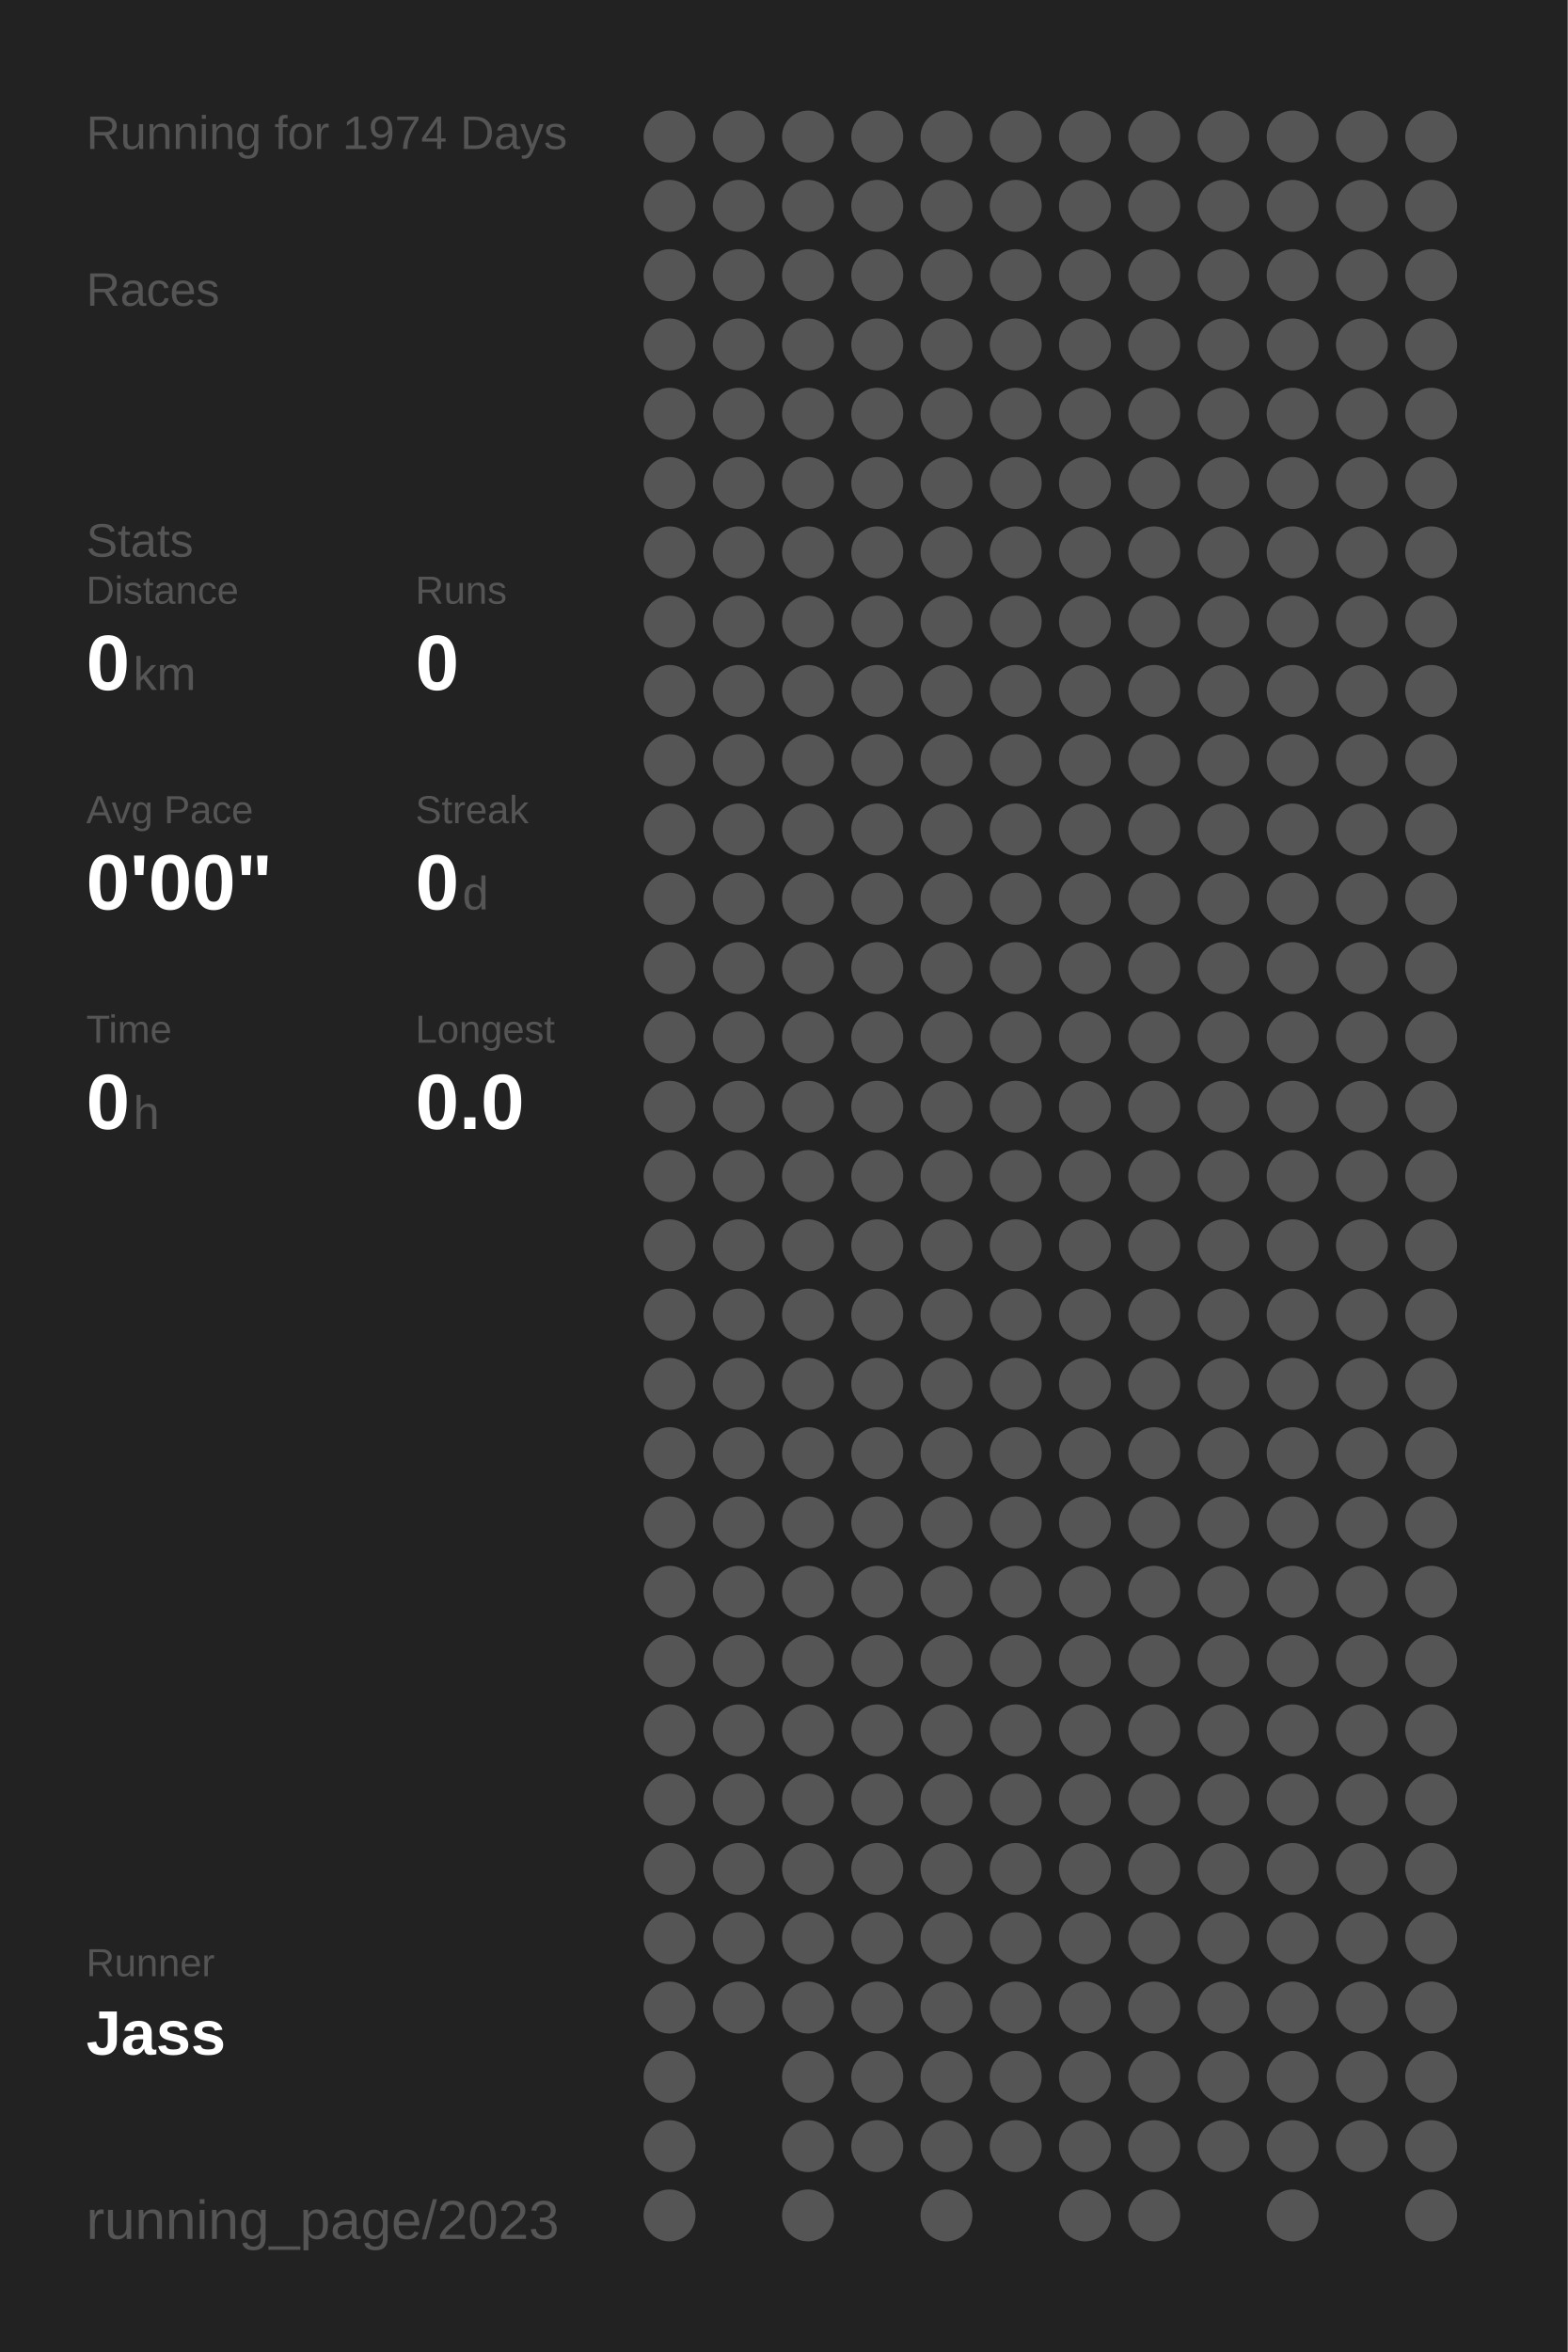
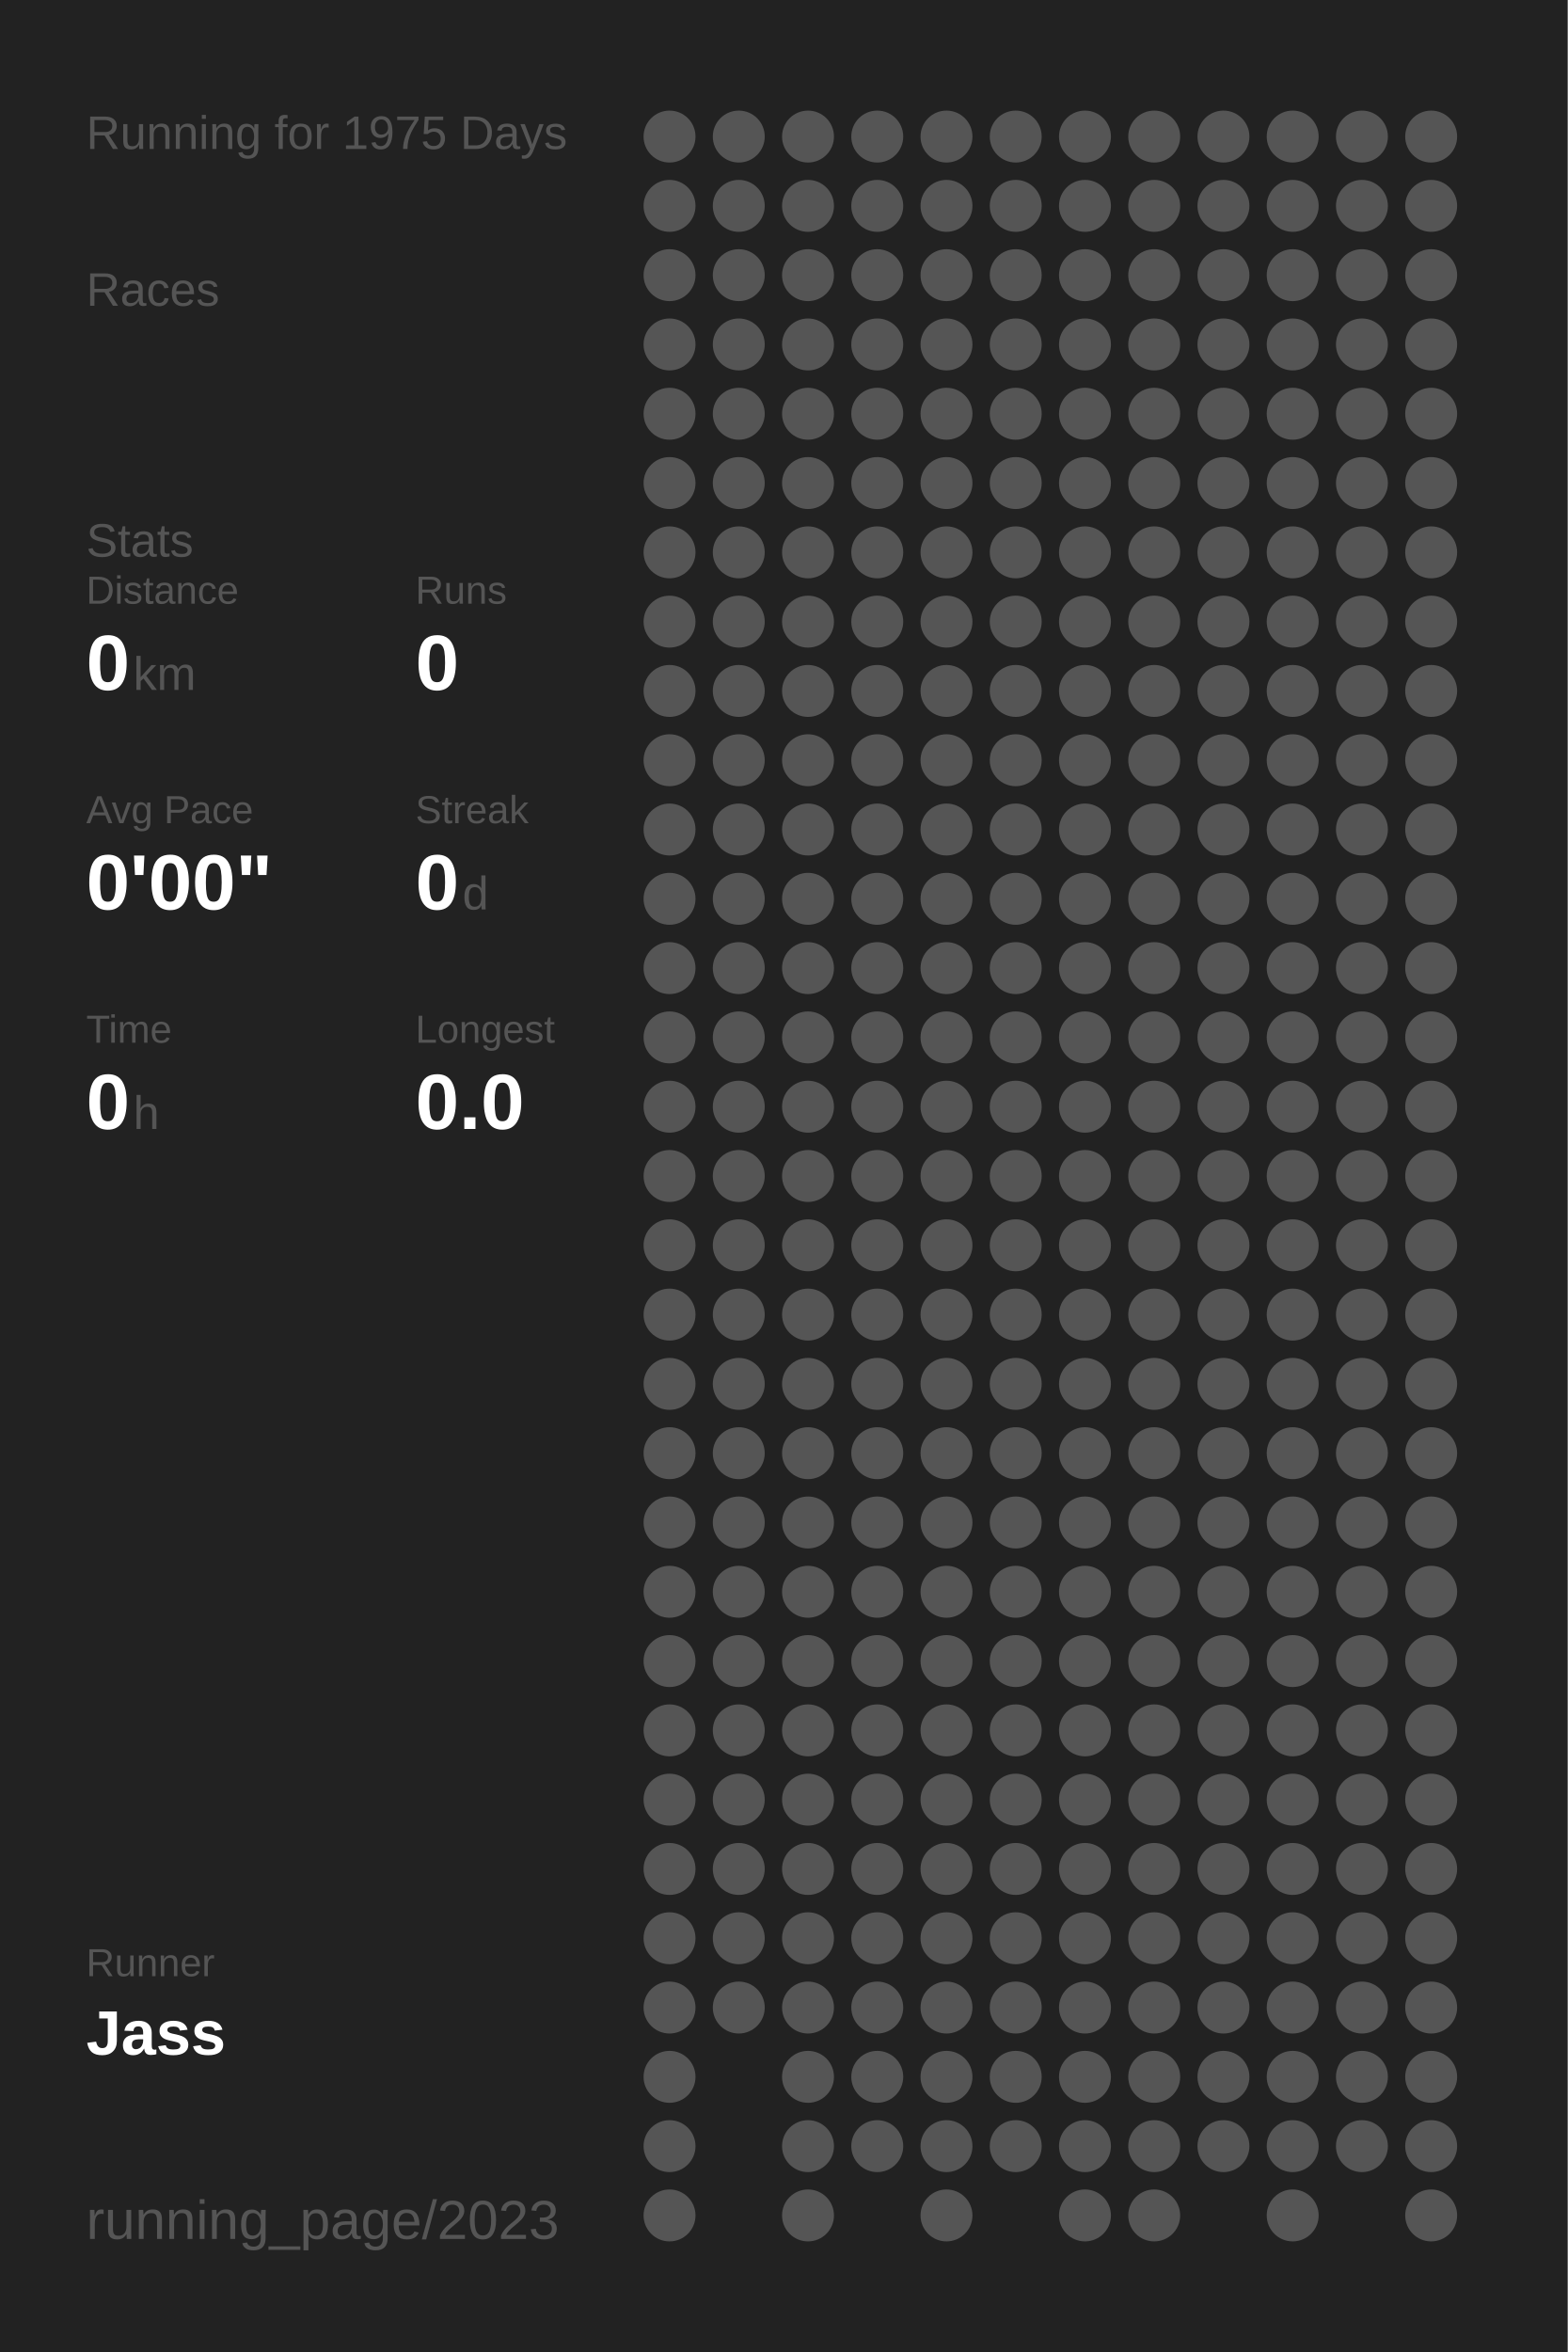
<svg xmlns="http://www.w3.org/2000/svg" baseProfile="full" height="300mm" version="1.1" viewBox="0,0,200,300" width="200mm">
  <defs />
  <rect fill="#222222" height="300" width="200" x="0" y="0" />
-   <text fill="#555555" style="font-size:6px; font-family:Arial;" x="11" y="19">Running for 1974 Days</text>
+   <text fill="#555555" style="font-size:6px; font-family:Arial;" x="11" y="19">Running for 1975 Days</text>
  <text fill="#555555" style="font-size:6px; font-family:Arial;" x="11" y="39">Races</text>
  <text fill="#555555" style="font-size:6px; font-family:Arial;" x="11" y="71">Stats</text>
  <text fill="#555555" style="font-size:5px; font-family:Arial;" x="11" y="77">Distance</text>
  <text fill="#FFFFFF" style="font-size:10px; font-family:Arial; font-weight:bold;" x="11" y="88">0</text>
  <text fill="#555555" style="font-size:6px; font-family:Arial;" x="17" y="88">km</text>
  <text fill="#555555" style="font-size:5px; font-family:Arial;" x="53" y="77">Runs</text>
  <text fill="#FFFFFF" style="font-size:10px; font-family:Arial; font-weight:bold;" x="53" y="88">0</text>
  <text fill="#555555" style="font-size:5px; font-family:Arial;" x="11" y="105">Avg Pace</text>
  <text fill="#FFFFFF" style="font-size:10px; font-family:Arial; font-weight:bold;" x="11" y="116">0'00"</text>
  <text fill="#555555" style="font-size:5px; font-family:Arial;" x="53" y="105">Streak</text>
  <text fill="#FFFFFF" style="font-size:10px; font-family:Arial; font-weight:bold;" x="53" y="116">0</text>
  <text fill="#555555" style="font-size:6px; font-family:Arial;" x="59" y="116">d</text>
  <text fill="#555555" style="font-size:5px; font-family:Arial;" x="11" y="133">Time</text>
  <text fill="#FFFFFF" style="font-size:10px; font-family:Arial; font-weight:bold;" x="11" y="144">0</text>
  <text fill="#555555" style="font-size:6px; font-family:Arial;" x="17" y="144">h</text>
  <text fill="#555555" style="font-size:5px; font-family:Arial;" x="53" y="133">Longest</text>
  <text fill="#FFFFFF" style="font-size:10px; font-family:Arial; font-weight:bold;" x="53" y="144">0.0</text>
  <text fill="#555555" style="font-size:5px; font-family:Arial;" x="11" y="252.065">Runner</text>
  <text fill="#FFFFFF" style="font-size:8px; font-family:Arial; font-weight:bold;" x="11" y="262.065">Jass</text>
  <text fill="#555555" style="font-size:7px; font-family:Arial;" x="11" y="285.581">running_page/2023</text>
  <circle cx="85.417" cy="17.419" fill="#555555" r="3.312" />
  <circle cx="85.417" cy="26.258" fill="#555555" r="3.312" />
  <circle cx="85.417" cy="35.097" fill="#555555" r="3.312" />
  <circle cx="85.417" cy="43.935" fill="#555555" r="3.312" />
  <circle cx="85.417" cy="52.774" fill="#555555" r="3.312" />
  <circle cx="85.417" cy="61.613" fill="#555555" r="3.312" />
  <circle cx="85.417" cy="70.452" fill="#555555" r="3.312" />
  <circle cx="85.417" cy="79.29" fill="#555555" r="3.312" />
  <circle cx="85.417" cy="88.129" fill="#555555" r="3.312" />
  <circle cx="85.417" cy="96.968" fill="#555555" r="3.312" />
  <circle cx="85.417" cy="105.806" fill="#555555" r="3.312" />
  <circle cx="85.417" cy="114.645" fill="#555555" r="3.312" />
  <circle cx="85.417" cy="123.484" fill="#555555" r="3.312" />
  <circle cx="85.417" cy="132.323" fill="#555555" r="3.312" />
  <circle cx="85.417" cy="141.161" fill="#555555" r="3.312" />
  <circle cx="85.417" cy="150" fill="#555555" r="3.312" />
  <circle cx="85.417" cy="158.839" fill="#555555" r="3.312" />
  <circle cx="85.417" cy="167.677" fill="#555555" r="3.312" />
  <circle cx="85.417" cy="176.516" fill="#555555" r="3.312" />
  <circle cx="85.417" cy="185.355" fill="#555555" r="3.312" />
  <circle cx="85.417" cy="194.194" fill="#555555" r="3.312" />
  <circle cx="85.417" cy="203.032" fill="#555555" r="3.312" />
  <circle cx="85.417" cy="211.871" fill="#555555" r="3.312" />
  <circle cx="85.417" cy="220.71" fill="#555555" r="3.312" />
  <circle cx="85.417" cy="229.548" fill="#555555" r="3.312" />
  <circle cx="85.417" cy="238.387" fill="#555555" r="3.312" />
  <circle cx="85.417" cy="247.226" fill="#555555" r="3.312" />
  <circle cx="85.417" cy="256.065" fill="#555555" r="3.312" />
  <circle cx="85.417" cy="264.903" fill="#555555" r="3.312" />
  <circle cx="85.417" cy="273.742" fill="#555555" r="3.312" />
  <circle cx="85.417" cy="282.581" fill="#555555" r="3.312" />
  <circle cx="94.25" cy="17.419" fill="#555555" r="3.312" />
  <circle cx="94.25" cy="26.258" fill="#555555" r="3.312" />
  <circle cx="94.25" cy="35.097" fill="#555555" r="3.312" />
  <circle cx="94.25" cy="43.935" fill="#555555" r="3.312" />
  <circle cx="94.25" cy="52.774" fill="#555555" r="3.312" />
  <circle cx="94.25" cy="61.613" fill="#555555" r="3.312" />
  <circle cx="94.25" cy="70.452" fill="#555555" r="3.312" />
  <circle cx="94.25" cy="79.29" fill="#555555" r="3.312" />
  <circle cx="94.25" cy="88.129" fill="#555555" r="3.312" />
  <circle cx="94.25" cy="96.968" fill="#555555" r="3.312" />
  <circle cx="94.25" cy="105.806" fill="#555555" r="3.312" />
  <circle cx="94.25" cy="114.645" fill="#555555" r="3.312" />
  <circle cx="94.25" cy="123.484" fill="#555555" r="3.312" />
  <circle cx="94.25" cy="132.323" fill="#555555" r="3.312" />
  <circle cx="94.25" cy="141.161" fill="#555555" r="3.312" />
  <circle cx="94.25" cy="150" fill="#555555" r="3.312" />
  <circle cx="94.25" cy="158.839" fill="#555555" r="3.312" />
  <circle cx="94.25" cy="167.677" fill="#555555" r="3.312" />
  <circle cx="94.25" cy="176.516" fill="#555555" r="3.312" />
  <circle cx="94.25" cy="185.355" fill="#555555" r="3.312" />
  <circle cx="94.25" cy="194.194" fill="#555555" r="3.312" />
  <circle cx="94.25" cy="203.032" fill="#555555" r="3.312" />
  <circle cx="94.25" cy="211.871" fill="#555555" r="3.312" />
  <circle cx="94.25" cy="220.71" fill="#555555" r="3.312" />
  <circle cx="94.25" cy="229.548" fill="#555555" r="3.312" />
  <circle cx="94.25" cy="238.387" fill="#555555" r="3.312" />
  <circle cx="94.25" cy="247.226" fill="#555555" r="3.312" />
  <circle cx="94.25" cy="256.065" fill="#555555" r="3.312" />
  <circle cx="103.083" cy="17.419" fill="#555555" r="3.312" />
  <circle cx="103.083" cy="26.258" fill="#555555" r="3.312" />
  <circle cx="103.083" cy="35.097" fill="#555555" r="3.312" />
  <circle cx="103.083" cy="43.935" fill="#555555" r="3.312" />
  <circle cx="103.083" cy="52.774" fill="#555555" r="3.312" />
  <circle cx="103.083" cy="61.613" fill="#555555" r="3.312" />
  <circle cx="103.083" cy="70.452" fill="#555555" r="3.312" />
  <circle cx="103.083" cy="79.29" fill="#555555" r="3.312" />
  <circle cx="103.083" cy="88.129" fill="#555555" r="3.312" />
  <circle cx="103.083" cy="96.968" fill="#555555" r="3.312" />
  <circle cx="103.083" cy="105.806" fill="#555555" r="3.312" />
  <circle cx="103.083" cy="114.645" fill="#555555" r="3.312" />
  <circle cx="103.083" cy="123.484" fill="#555555" r="3.312" />
  <circle cx="103.083" cy="132.323" fill="#555555" r="3.312" />
  <circle cx="103.083" cy="141.161" fill="#555555" r="3.312" />
  <circle cx="103.083" cy="150" fill="#555555" r="3.312" />
  <circle cx="103.083" cy="158.839" fill="#555555" r="3.312" />
  <circle cx="103.083" cy="167.677" fill="#555555" r="3.312" />
  <circle cx="103.083" cy="176.516" fill="#555555" r="3.312" />
  <circle cx="103.083" cy="185.355" fill="#555555" r="3.312" />
  <circle cx="103.083" cy="194.194" fill="#555555" r="3.312" />
  <circle cx="103.083" cy="203.032" fill="#555555" r="3.312" />
  <circle cx="103.083" cy="211.871" fill="#555555" r="3.312" />
  <circle cx="103.083" cy="220.71" fill="#555555" r="3.312" />
  <circle cx="103.083" cy="229.548" fill="#555555" r="3.312" />
  <circle cx="103.083" cy="238.387" fill="#555555" r="3.312" />
  <circle cx="103.083" cy="247.226" fill="#555555" r="3.312" />
  <circle cx="103.083" cy="256.065" fill="#555555" r="3.312" />
  <circle cx="103.083" cy="264.903" fill="#555555" r="3.312" />
  <circle cx="103.083" cy="273.742" fill="#555555" r="3.312" />
  <circle cx="103.083" cy="282.581" fill="#555555" r="3.312" />
  <circle cx="111.917" cy="17.419" fill="#555555" r="3.312" />
  <circle cx="111.917" cy="26.258" fill="#555555" r="3.312" />
  <circle cx="111.917" cy="35.097" fill="#555555" r="3.312" />
  <circle cx="111.917" cy="43.935" fill="#555555" r="3.312" />
  <circle cx="111.917" cy="52.774" fill="#555555" r="3.312" />
  <circle cx="111.917" cy="61.613" fill="#555555" r="3.312" />
  <circle cx="111.917" cy="70.452" fill="#555555" r="3.312" />
  <circle cx="111.917" cy="79.29" fill="#555555" r="3.312" />
  <circle cx="111.917" cy="88.129" fill="#555555" r="3.312" />
  <circle cx="111.917" cy="96.968" fill="#555555" r="3.312" />
  <circle cx="111.917" cy="105.806" fill="#555555" r="3.312" />
  <circle cx="111.917" cy="114.645" fill="#555555" r="3.312" />
  <circle cx="111.917" cy="123.484" fill="#555555" r="3.312" />
  <circle cx="111.917" cy="132.323" fill="#555555" r="3.312" />
  <circle cx="111.917" cy="141.161" fill="#555555" r="3.312" />
  <circle cx="111.917" cy="150" fill="#555555" r="3.312" />
  <circle cx="111.917" cy="158.839" fill="#555555" r="3.312" />
  <circle cx="111.917" cy="167.677" fill="#555555" r="3.312" />
  <circle cx="111.917" cy="176.516" fill="#555555" r="3.312" />
  <circle cx="111.917" cy="185.355" fill="#555555" r="3.312" />
  <circle cx="111.917" cy="194.194" fill="#555555" r="3.312" />
  <circle cx="111.917" cy="203.032" fill="#555555" r="3.312" />
  <circle cx="111.917" cy="211.871" fill="#555555" r="3.312" />
  <circle cx="111.917" cy="220.71" fill="#555555" r="3.312" />
  <circle cx="111.917" cy="229.548" fill="#555555" r="3.312" />
  <circle cx="111.917" cy="238.387" fill="#555555" r="3.312" />
  <circle cx="111.917" cy="247.226" fill="#555555" r="3.312" />
  <circle cx="111.917" cy="256.065" fill="#555555" r="3.312" />
  <circle cx="111.917" cy="264.903" fill="#555555" r="3.312" />
  <circle cx="111.917" cy="273.742" fill="#555555" r="3.312" />
  <circle cx="120.75" cy="17.419" fill="#555555" r="3.312" />
  <circle cx="120.75" cy="26.258" fill="#555555" r="3.312" />
  <circle cx="120.75" cy="35.097" fill="#555555" r="3.312" />
  <circle cx="120.75" cy="43.935" fill="#555555" r="3.312" />
  <circle cx="120.75" cy="52.774" fill="#555555" r="3.312" />
  <circle cx="120.75" cy="61.613" fill="#555555" r="3.312" />
  <circle cx="120.75" cy="70.452" fill="#555555" r="3.312" />
  <circle cx="120.75" cy="79.29" fill="#555555" r="3.312" />
  <circle cx="120.75" cy="88.129" fill="#555555" r="3.312" />
  <circle cx="120.75" cy="96.968" fill="#555555" r="3.312" />
  <circle cx="120.75" cy="105.806" fill="#555555" r="3.312" />
  <circle cx="120.75" cy="114.645" fill="#555555" r="3.312" />
  <circle cx="120.75" cy="123.484" fill="#555555" r="3.312" />
  <circle cx="120.75" cy="132.323" fill="#555555" r="3.312" />
  <circle cx="120.75" cy="141.161" fill="#555555" r="3.312" />
  <circle cx="120.75" cy="150" fill="#555555" r="3.312" />
  <circle cx="120.75" cy="158.839" fill="#555555" r="3.312" />
  <circle cx="120.75" cy="167.677" fill="#555555" r="3.312" />
  <circle cx="120.75" cy="176.516" fill="#555555" r="3.312" />
  <circle cx="120.75" cy="185.355" fill="#555555" r="3.312" />
  <circle cx="120.75" cy="194.194" fill="#555555" r="3.312" />
  <circle cx="120.75" cy="203.032" fill="#555555" r="3.312" />
  <circle cx="120.75" cy="211.871" fill="#555555" r="3.312" />
  <circle cx="120.75" cy="220.71" fill="#555555" r="3.312" />
  <circle cx="120.75" cy="229.548" fill="#555555" r="3.312" />
  <circle cx="120.75" cy="238.387" fill="#555555" r="3.312" />
  <circle cx="120.75" cy="247.226" fill="#555555" r="3.312" />
  <circle cx="120.75" cy="256.065" fill="#555555" r="3.312" />
  <circle cx="120.75" cy="264.903" fill="#555555" r="3.312" />
  <circle cx="120.75" cy="273.742" fill="#555555" r="3.312" />
  <circle cx="120.75" cy="282.581" fill="#555555" r="3.312" />
  <circle cx="129.583" cy="17.419" fill="#555555" r="3.312" />
  <circle cx="129.583" cy="26.258" fill="#555555" r="3.312" />
  <circle cx="129.583" cy="35.097" fill="#555555" r="3.312" />
  <circle cx="129.583" cy="43.935" fill="#555555" r="3.312" />
  <circle cx="129.583" cy="52.774" fill="#555555" r="3.312" />
  <circle cx="129.583" cy="61.613" fill="#555555" r="3.312" />
  <circle cx="129.583" cy="70.452" fill="#555555" r="3.312" />
  <circle cx="129.583" cy="79.29" fill="#555555" r="3.312" />
  <circle cx="129.583" cy="88.129" fill="#555555" r="3.312" />
  <circle cx="129.583" cy="96.968" fill="#555555" r="3.312" />
  <circle cx="129.583" cy="105.806" fill="#555555" r="3.312" />
  <circle cx="129.583" cy="114.645" fill="#555555" r="3.312" />
  <circle cx="129.583" cy="123.484" fill="#555555" r="3.312" />
  <circle cx="129.583" cy="132.323" fill="#555555" r="3.312" />
  <circle cx="129.583" cy="141.161" fill="#555555" r="3.312" />
  <circle cx="129.583" cy="150" fill="#555555" r="3.312" />
  <circle cx="129.583" cy="158.839" fill="#555555" r="3.312" />
  <circle cx="129.583" cy="167.677" fill="#555555" r="3.312" />
  <circle cx="129.583" cy="176.516" fill="#555555" r="3.312" />
  <circle cx="129.583" cy="185.355" fill="#555555" r="3.312" />
  <circle cx="129.583" cy="194.194" fill="#555555" r="3.312" />
  <circle cx="129.583" cy="203.032" fill="#555555" r="3.312" />
  <circle cx="129.583" cy="211.871" fill="#555555" r="3.312" />
  <circle cx="129.583" cy="220.71" fill="#555555" r="3.312" />
  <circle cx="129.583" cy="229.548" fill="#555555" r="3.312" />
  <circle cx="129.583" cy="238.387" fill="#555555" r="3.312" />
  <circle cx="129.583" cy="247.226" fill="#555555" r="3.312" />
  <circle cx="129.583" cy="256.065" fill="#555555" r="3.312" />
  <circle cx="129.583" cy="264.903" fill="#555555" r="3.312" />
  <circle cx="129.583" cy="273.742" fill="#555555" r="3.312" />
  <circle cx="138.417" cy="17.419" fill="#555555" r="3.312" />
  <circle cx="138.417" cy="26.258" fill="#555555" r="3.312" />
  <circle cx="138.417" cy="35.097" fill="#555555" r="3.312" />
  <circle cx="138.417" cy="43.935" fill="#555555" r="3.312" />
  <circle cx="138.417" cy="52.774" fill="#555555" r="3.312" />
  <circle cx="138.417" cy="61.613" fill="#555555" r="3.312" />
  <circle cx="138.417" cy="70.452" fill="#555555" r="3.312" />
  <circle cx="138.417" cy="79.29" fill="#555555" r="3.312" />
  <circle cx="138.417" cy="88.129" fill="#555555" r="3.312" />
  <circle cx="138.417" cy="96.968" fill="#555555" r="3.312" />
  <circle cx="138.417" cy="105.806" fill="#555555" r="3.312" />
  <circle cx="138.417" cy="114.645" fill="#555555" r="3.312" />
  <circle cx="138.417" cy="123.484" fill="#555555" r="3.312" />
  <circle cx="138.417" cy="132.323" fill="#555555" r="3.312" />
  <circle cx="138.417" cy="141.161" fill="#555555" r="3.312" />
  <circle cx="138.417" cy="150" fill="#555555" r="3.312" />
  <circle cx="138.417" cy="158.839" fill="#555555" r="3.312" />
  <circle cx="138.417" cy="167.677" fill="#555555" r="3.312" />
  <circle cx="138.417" cy="176.516" fill="#555555" r="3.312" />
  <circle cx="138.417" cy="185.355" fill="#555555" r="3.312" />
  <circle cx="138.417" cy="194.194" fill="#555555" r="3.312" />
  <circle cx="138.417" cy="203.032" fill="#555555" r="3.312" />
  <circle cx="138.417" cy="211.871" fill="#555555" r="3.312" />
  <circle cx="138.417" cy="220.71" fill="#555555" r="3.312" />
  <circle cx="138.417" cy="229.548" fill="#555555" r="3.312" />
  <circle cx="138.417" cy="238.387" fill="#555555" r="3.312" />
  <circle cx="138.417" cy="247.226" fill="#555555" r="3.312" />
  <circle cx="138.417" cy="256.065" fill="#555555" r="3.312" />
  <circle cx="138.417" cy="264.903" fill="#555555" r="3.312" />
  <circle cx="138.417" cy="273.742" fill="#555555" r="3.312" />
  <circle cx="138.417" cy="282.581" fill="#555555" r="3.312" />
  <circle cx="147.25" cy="17.419" fill="#555555" r="3.312" />
  <circle cx="147.25" cy="26.258" fill="#555555" r="3.312" />
  <circle cx="147.25" cy="35.097" fill="#555555" r="3.312" />
  <circle cx="147.25" cy="43.935" fill="#555555" r="3.312" />
  <circle cx="147.25" cy="52.774" fill="#555555" r="3.312" />
  <circle cx="147.25" cy="61.613" fill="#555555" r="3.312" />
  <circle cx="147.25" cy="70.452" fill="#555555" r="3.312" />
  <circle cx="147.25" cy="79.29" fill="#555555" r="3.312" />
  <circle cx="147.25" cy="88.129" fill="#555555" r="3.312" />
  <circle cx="147.25" cy="96.968" fill="#555555" r="3.312" />
  <circle cx="147.25" cy="105.806" fill="#555555" r="3.312" />
  <circle cx="147.25" cy="114.645" fill="#555555" r="3.312" />
  <circle cx="147.25" cy="123.484" fill="#555555" r="3.312" />
  <circle cx="147.25" cy="132.323" fill="#555555" r="3.312" />
  <circle cx="147.25" cy="141.161" fill="#555555" r="3.312" />
  <circle cx="147.25" cy="150" fill="#555555" r="3.312" />
  <circle cx="147.25" cy="158.839" fill="#555555" r="3.312" />
  <circle cx="147.25" cy="167.677" fill="#555555" r="3.312" />
  <circle cx="147.25" cy="176.516" fill="#555555" r="3.312" />
  <circle cx="147.25" cy="185.355" fill="#555555" r="3.312" />
  <circle cx="147.25" cy="194.194" fill="#555555" r="3.312" />
  <circle cx="147.25" cy="203.032" fill="#555555" r="3.312" />
  <circle cx="147.25" cy="211.871" fill="#555555" r="3.312" />
  <circle cx="147.25" cy="220.71" fill="#555555" r="3.312" />
  <circle cx="147.25" cy="229.548" fill="#555555" r="3.312" />
  <circle cx="147.25" cy="238.387" fill="#555555" r="3.312" />
  <circle cx="147.25" cy="247.226" fill="#555555" r="3.312" />
  <circle cx="147.25" cy="256.065" fill="#555555" r="3.312" />
  <circle cx="147.25" cy="264.903" fill="#555555" r="3.312" />
  <circle cx="147.25" cy="273.742" fill="#555555" r="3.312" />
  <circle cx="147.25" cy="282.581" fill="#555555" r="3.312" />
  <circle cx="156.083" cy="17.419" fill="#555555" r="3.312" />
  <circle cx="156.083" cy="26.258" fill="#555555" r="3.312" />
  <circle cx="156.083" cy="35.097" fill="#555555" r="3.312" />
  <circle cx="156.083" cy="43.935" fill="#555555" r="3.312" />
  <circle cx="156.083" cy="52.774" fill="#555555" r="3.312" />
  <circle cx="156.083" cy="61.613" fill="#555555" r="3.312" />
  <circle cx="156.083" cy="70.452" fill="#555555" r="3.312" />
  <circle cx="156.083" cy="79.29" fill="#555555" r="3.312" />
  <circle cx="156.083" cy="88.129" fill="#555555" r="3.312" />
  <circle cx="156.083" cy="96.968" fill="#555555" r="3.312" />
  <circle cx="156.083" cy="105.806" fill="#555555" r="3.312" />
  <circle cx="156.083" cy="114.645" fill="#555555" r="3.312" />
  <circle cx="156.083" cy="123.484" fill="#555555" r="3.312" />
  <circle cx="156.083" cy="132.323" fill="#555555" r="3.312" />
  <circle cx="156.083" cy="141.161" fill="#555555" r="3.312" />
  <circle cx="156.083" cy="150" fill="#555555" r="3.312" />
  <circle cx="156.083" cy="158.839" fill="#555555" r="3.312" />
  <circle cx="156.083" cy="167.677" fill="#555555" r="3.312" />
  <circle cx="156.083" cy="176.516" fill="#555555" r="3.312" />
  <circle cx="156.083" cy="185.355" fill="#555555" r="3.312" />
  <circle cx="156.083" cy="194.194" fill="#555555" r="3.312" />
  <circle cx="156.083" cy="203.032" fill="#555555" r="3.312" />
  <circle cx="156.083" cy="211.871" fill="#555555" r="3.312" />
  <circle cx="156.083" cy="220.71" fill="#555555" r="3.312" />
  <circle cx="156.083" cy="229.548" fill="#555555" r="3.312" />
  <circle cx="156.083" cy="238.387" fill="#555555" r="3.312" />
  <circle cx="156.083" cy="247.226" fill="#555555" r="3.312" />
  <circle cx="156.083" cy="256.065" fill="#555555" r="3.312" />
  <circle cx="156.083" cy="264.903" fill="#555555" r="3.312" />
  <circle cx="156.083" cy="273.742" fill="#555555" r="3.312" />
  <circle cx="164.917" cy="17.419" fill="#555555" r="3.312" />
  <circle cx="164.917" cy="26.258" fill="#555555" r="3.312" />
  <circle cx="164.917" cy="35.097" fill="#555555" r="3.312" />
  <circle cx="164.917" cy="43.935" fill="#555555" r="3.312" />
  <circle cx="164.917" cy="52.774" fill="#555555" r="3.312" />
  <circle cx="164.917" cy="61.613" fill="#555555" r="3.312" />
  <circle cx="164.917" cy="70.452" fill="#555555" r="3.312" />
  <circle cx="164.917" cy="79.29" fill="#555555" r="3.312" />
  <circle cx="164.917" cy="88.129" fill="#555555" r="3.312" />
  <circle cx="164.917" cy="96.968" fill="#555555" r="3.312" />
  <circle cx="164.917" cy="105.806" fill="#555555" r="3.312" />
  <circle cx="164.917" cy="114.645" fill="#555555" r="3.312" />
  <circle cx="164.917" cy="123.484" fill="#555555" r="3.312" />
  <circle cx="164.917" cy="132.323" fill="#555555" r="3.312" />
  <circle cx="164.917" cy="141.161" fill="#555555" r="3.312" />
  <circle cx="164.917" cy="150" fill="#555555" r="3.312" />
  <circle cx="164.917" cy="158.839" fill="#555555" r="3.312" />
  <circle cx="164.917" cy="167.677" fill="#555555" r="3.312" />
  <circle cx="164.917" cy="176.516" fill="#555555" r="3.312" />
  <circle cx="164.917" cy="185.355" fill="#555555" r="3.312" />
  <circle cx="164.917" cy="194.194" fill="#555555" r="3.312" />
  <circle cx="164.917" cy="203.032" fill="#555555" r="3.312" />
  <circle cx="164.917" cy="211.871" fill="#555555" r="3.312" />
  <circle cx="164.917" cy="220.71" fill="#555555" r="3.312" />
  <circle cx="164.917" cy="229.548" fill="#555555" r="3.312" />
  <circle cx="164.917" cy="238.387" fill="#555555" r="3.312" />
  <circle cx="164.917" cy="247.226" fill="#555555" r="3.312" />
  <circle cx="164.917" cy="256.065" fill="#555555" r="3.312" />
  <circle cx="164.917" cy="264.903" fill="#555555" r="3.312" />
  <circle cx="164.917" cy="273.742" fill="#555555" r="3.312" />
  <circle cx="164.917" cy="282.581" fill="#555555" r="3.312" />
  <circle cx="173.75" cy="17.419" fill="#555555" r="3.312" />
  <circle cx="173.75" cy="26.258" fill="#555555" r="3.312" />
  <circle cx="173.75" cy="35.097" fill="#555555" r="3.312" />
  <circle cx="173.75" cy="43.935" fill="#555555" r="3.312" />
  <circle cx="173.75" cy="52.774" fill="#555555" r="3.312" />
  <circle cx="173.75" cy="61.613" fill="#555555" r="3.312" />
  <circle cx="173.75" cy="70.452" fill="#555555" r="3.312" />
  <circle cx="173.75" cy="79.29" fill="#555555" r="3.312" />
  <circle cx="173.75" cy="88.129" fill="#555555" r="3.312" />
  <circle cx="173.75" cy="96.968" fill="#555555" r="3.312" />
  <circle cx="173.75" cy="105.806" fill="#555555" r="3.312" />
  <circle cx="173.75" cy="114.645" fill="#555555" r="3.312" />
  <circle cx="173.75" cy="123.484" fill="#555555" r="3.312" />
  <circle cx="173.75" cy="132.323" fill="#555555" r="3.312" />
  <circle cx="173.75" cy="141.161" fill="#555555" r="3.312" />
  <circle cx="173.75" cy="150" fill="#555555" r="3.312" />
  <circle cx="173.75" cy="158.839" fill="#555555" r="3.312" />
  <circle cx="173.75" cy="167.677" fill="#555555" r="3.312" />
  <circle cx="173.75" cy="176.516" fill="#555555" r="3.312" />
  <circle cx="173.75" cy="185.355" fill="#555555" r="3.312" />
  <circle cx="173.75" cy="194.194" fill="#555555" r="3.312" />
  <circle cx="173.75" cy="203.032" fill="#555555" r="3.312" />
  <circle cx="173.75" cy="211.871" fill="#555555" r="3.312" />
  <circle cx="173.75" cy="220.71" fill="#555555" r="3.312" />
  <circle cx="173.75" cy="229.548" fill="#555555" r="3.312" />
  <circle cx="173.75" cy="238.387" fill="#555555" r="3.312" />
  <circle cx="173.75" cy="247.226" fill="#555555" r="3.312" />
  <circle cx="173.75" cy="256.065" fill="#555555" r="3.312" />
  <circle cx="173.75" cy="264.903" fill="#555555" r="3.312" />
  <circle cx="173.75" cy="273.742" fill="#555555" r="3.312" />
  <circle cx="182.583" cy="17.419" fill="#555555" r="3.312" />
  <circle cx="182.583" cy="26.258" fill="#555555" r="3.312" />
  <circle cx="182.583" cy="35.097" fill="#555555" r="3.312" />
  <circle cx="182.583" cy="43.935" fill="#555555" r="3.312" />
  <circle cx="182.583" cy="52.774" fill="#555555" r="3.312" />
  <circle cx="182.583" cy="61.613" fill="#555555" r="3.312" />
  <circle cx="182.583" cy="70.452" fill="#555555" r="3.312" />
  <circle cx="182.583" cy="79.29" fill="#555555" r="3.312" />
  <circle cx="182.583" cy="88.129" fill="#555555" r="3.312" />
  <circle cx="182.583" cy="96.968" fill="#555555" r="3.312" />
  <circle cx="182.583" cy="105.806" fill="#555555" r="3.312" />
  <circle cx="182.583" cy="114.645" fill="#555555" r="3.312" />
  <circle cx="182.583" cy="123.484" fill="#555555" r="3.312" />
  <circle cx="182.583" cy="132.323" fill="#555555" r="3.312" />
  <circle cx="182.583" cy="141.161" fill="#555555" r="3.312" />
  <circle cx="182.583" cy="150" fill="#555555" r="3.312" />
  <circle cx="182.583" cy="158.839" fill="#555555" r="3.312" />
  <circle cx="182.583" cy="167.677" fill="#555555" r="3.312" />
  <circle cx="182.583" cy="176.516" fill="#555555" r="3.312" />
  <circle cx="182.583" cy="185.355" fill="#555555" r="3.312" />
  <circle cx="182.583" cy="194.194" fill="#555555" r="3.312" />
  <circle cx="182.583" cy="203.032" fill="#555555" r="3.312" />
  <circle cx="182.583" cy="211.871" fill="#555555" r="3.312" />
  <circle cx="182.583" cy="220.71" fill="#555555" r="3.312" />
  <circle cx="182.583" cy="229.548" fill="#555555" r="3.312" />
  <circle cx="182.583" cy="238.387" fill="#555555" r="3.312" />
  <circle cx="182.583" cy="247.226" fill="#555555" r="3.312" />
  <circle cx="182.583" cy="256.065" fill="#555555" r="3.312" />
  <circle cx="182.583" cy="264.903" fill="#555555" r="3.312" />
  <circle cx="182.583" cy="273.742" fill="#555555" r="3.312" />
  <circle cx="182.583" cy="282.581" fill="#555555" r="3.312" />
</svg>
